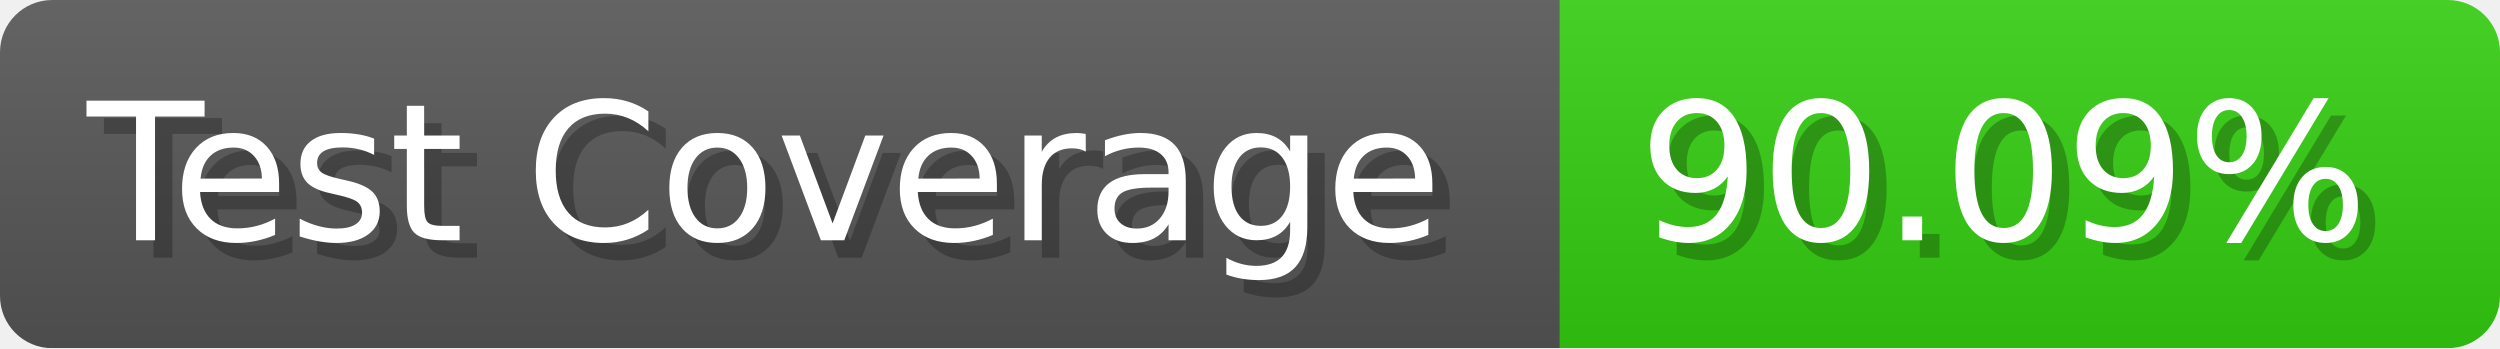
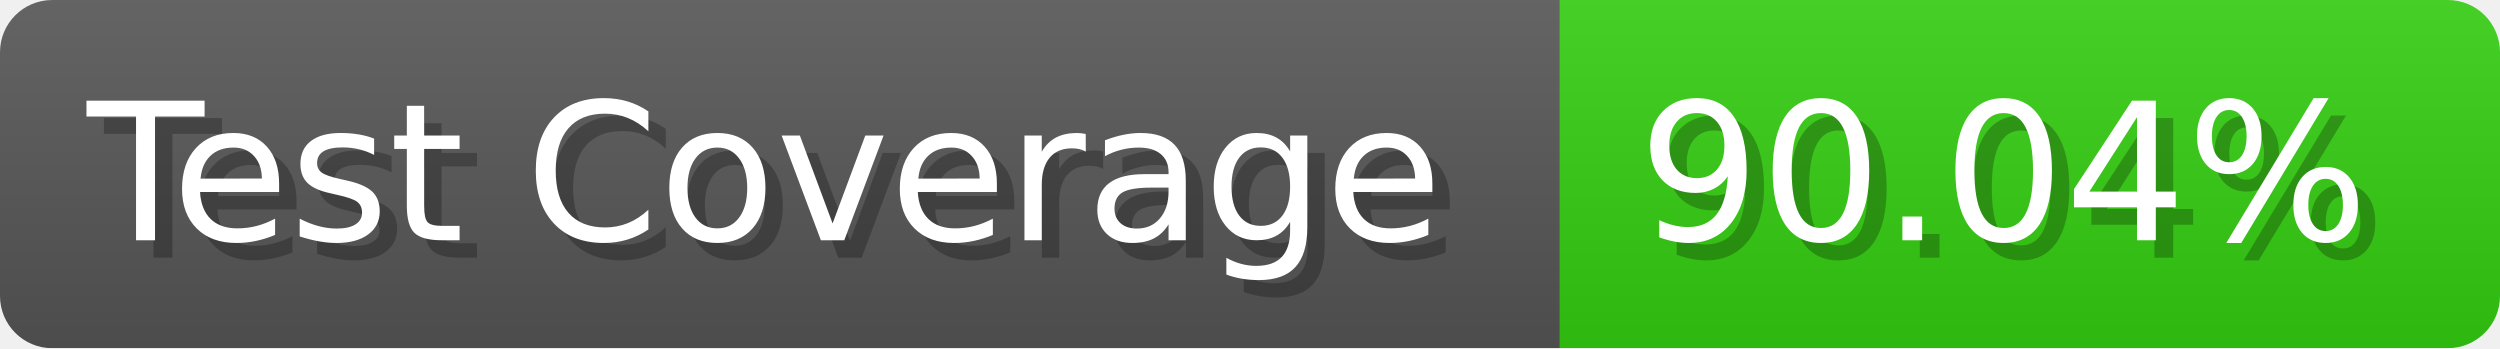
- <svg xmlns="http://www.w3.org/2000/svg" width="143.6" height="20" viewBox="0 0 1436 200" role="img" aria-label="Test Coverage: 90.09%">
+ <svg xmlns="http://www.w3.org/2000/svg" width="143.6" height="20" viewBox="0 0 1436 200" role="img" aria-label="Test Coverage: 90.04%">
  <linearGradient id="a" x2="0" y2="100%">
    <stop offset="0" stop-opacity=".1" stop-color="#EEE" />
    <stop offset="1" stop-opacity=".1" />
  </linearGradient>
  <mask id="m">
    <rect width="1436" height="200" rx="30" fill="#FFF" />
  </mask>
  <g mask="url(#m)">
    <rect width="896" height="200" fill="#555" />
    <rect width="540" height="200" fill="#3C1" x="896" />
    <rect width="1436" height="200" fill="url(#a)" />
  </g>
  <g aria-hidden="true" fill="#fff" text-anchor="start" font-family="Verdana,DejaVu Sans,sans-serif" font-size="110">
    <text x="60" y="148" textLength="796" fill="#000" opacity="0.25">Test Coverage</text>
    <text x="50" y="138" textLength="796">Test Coverage</text>
-     <text x="951" y="148" textLength="440" fill="#000" opacity="0.25">90.09%</text>
-     <text x="941" y="138" textLength="440">90.09%</text>
+     <text x="951" y="148" textLength="440" fill="#000" opacity="0.25">90.04%</text>
+     <text x="941" y="138" textLength="440">90.04%</text>
  </g>
</svg>
